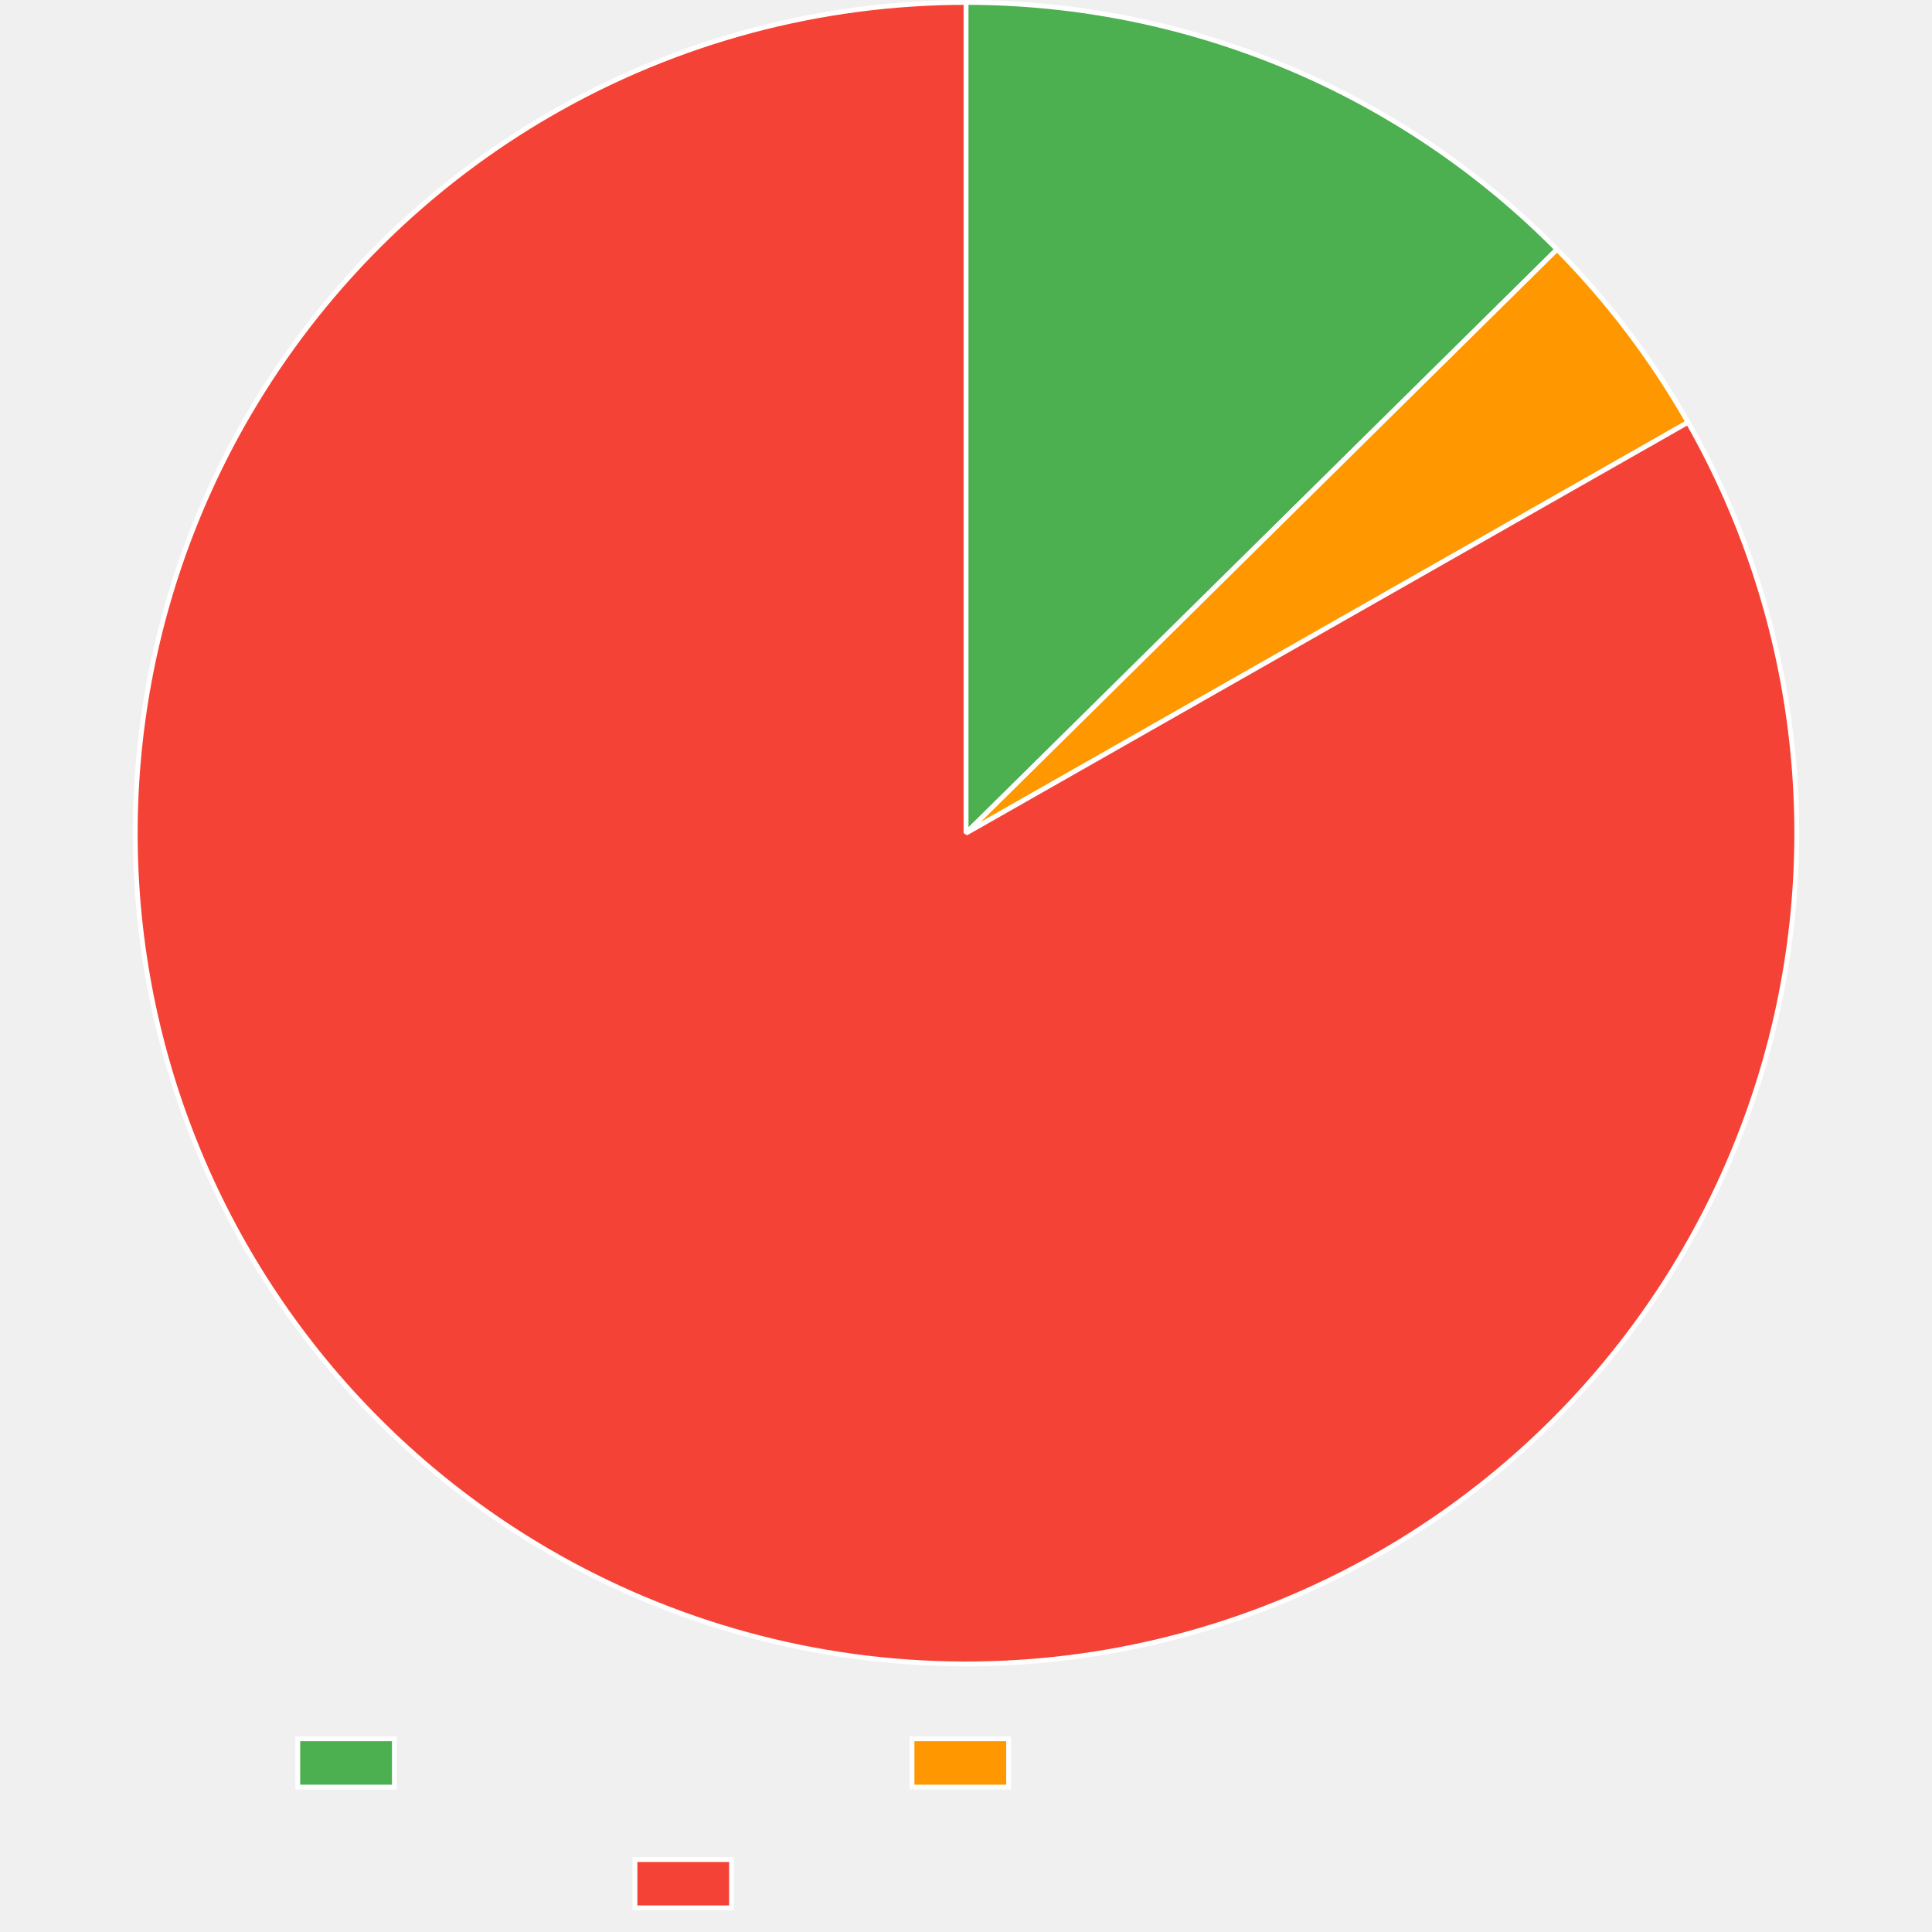
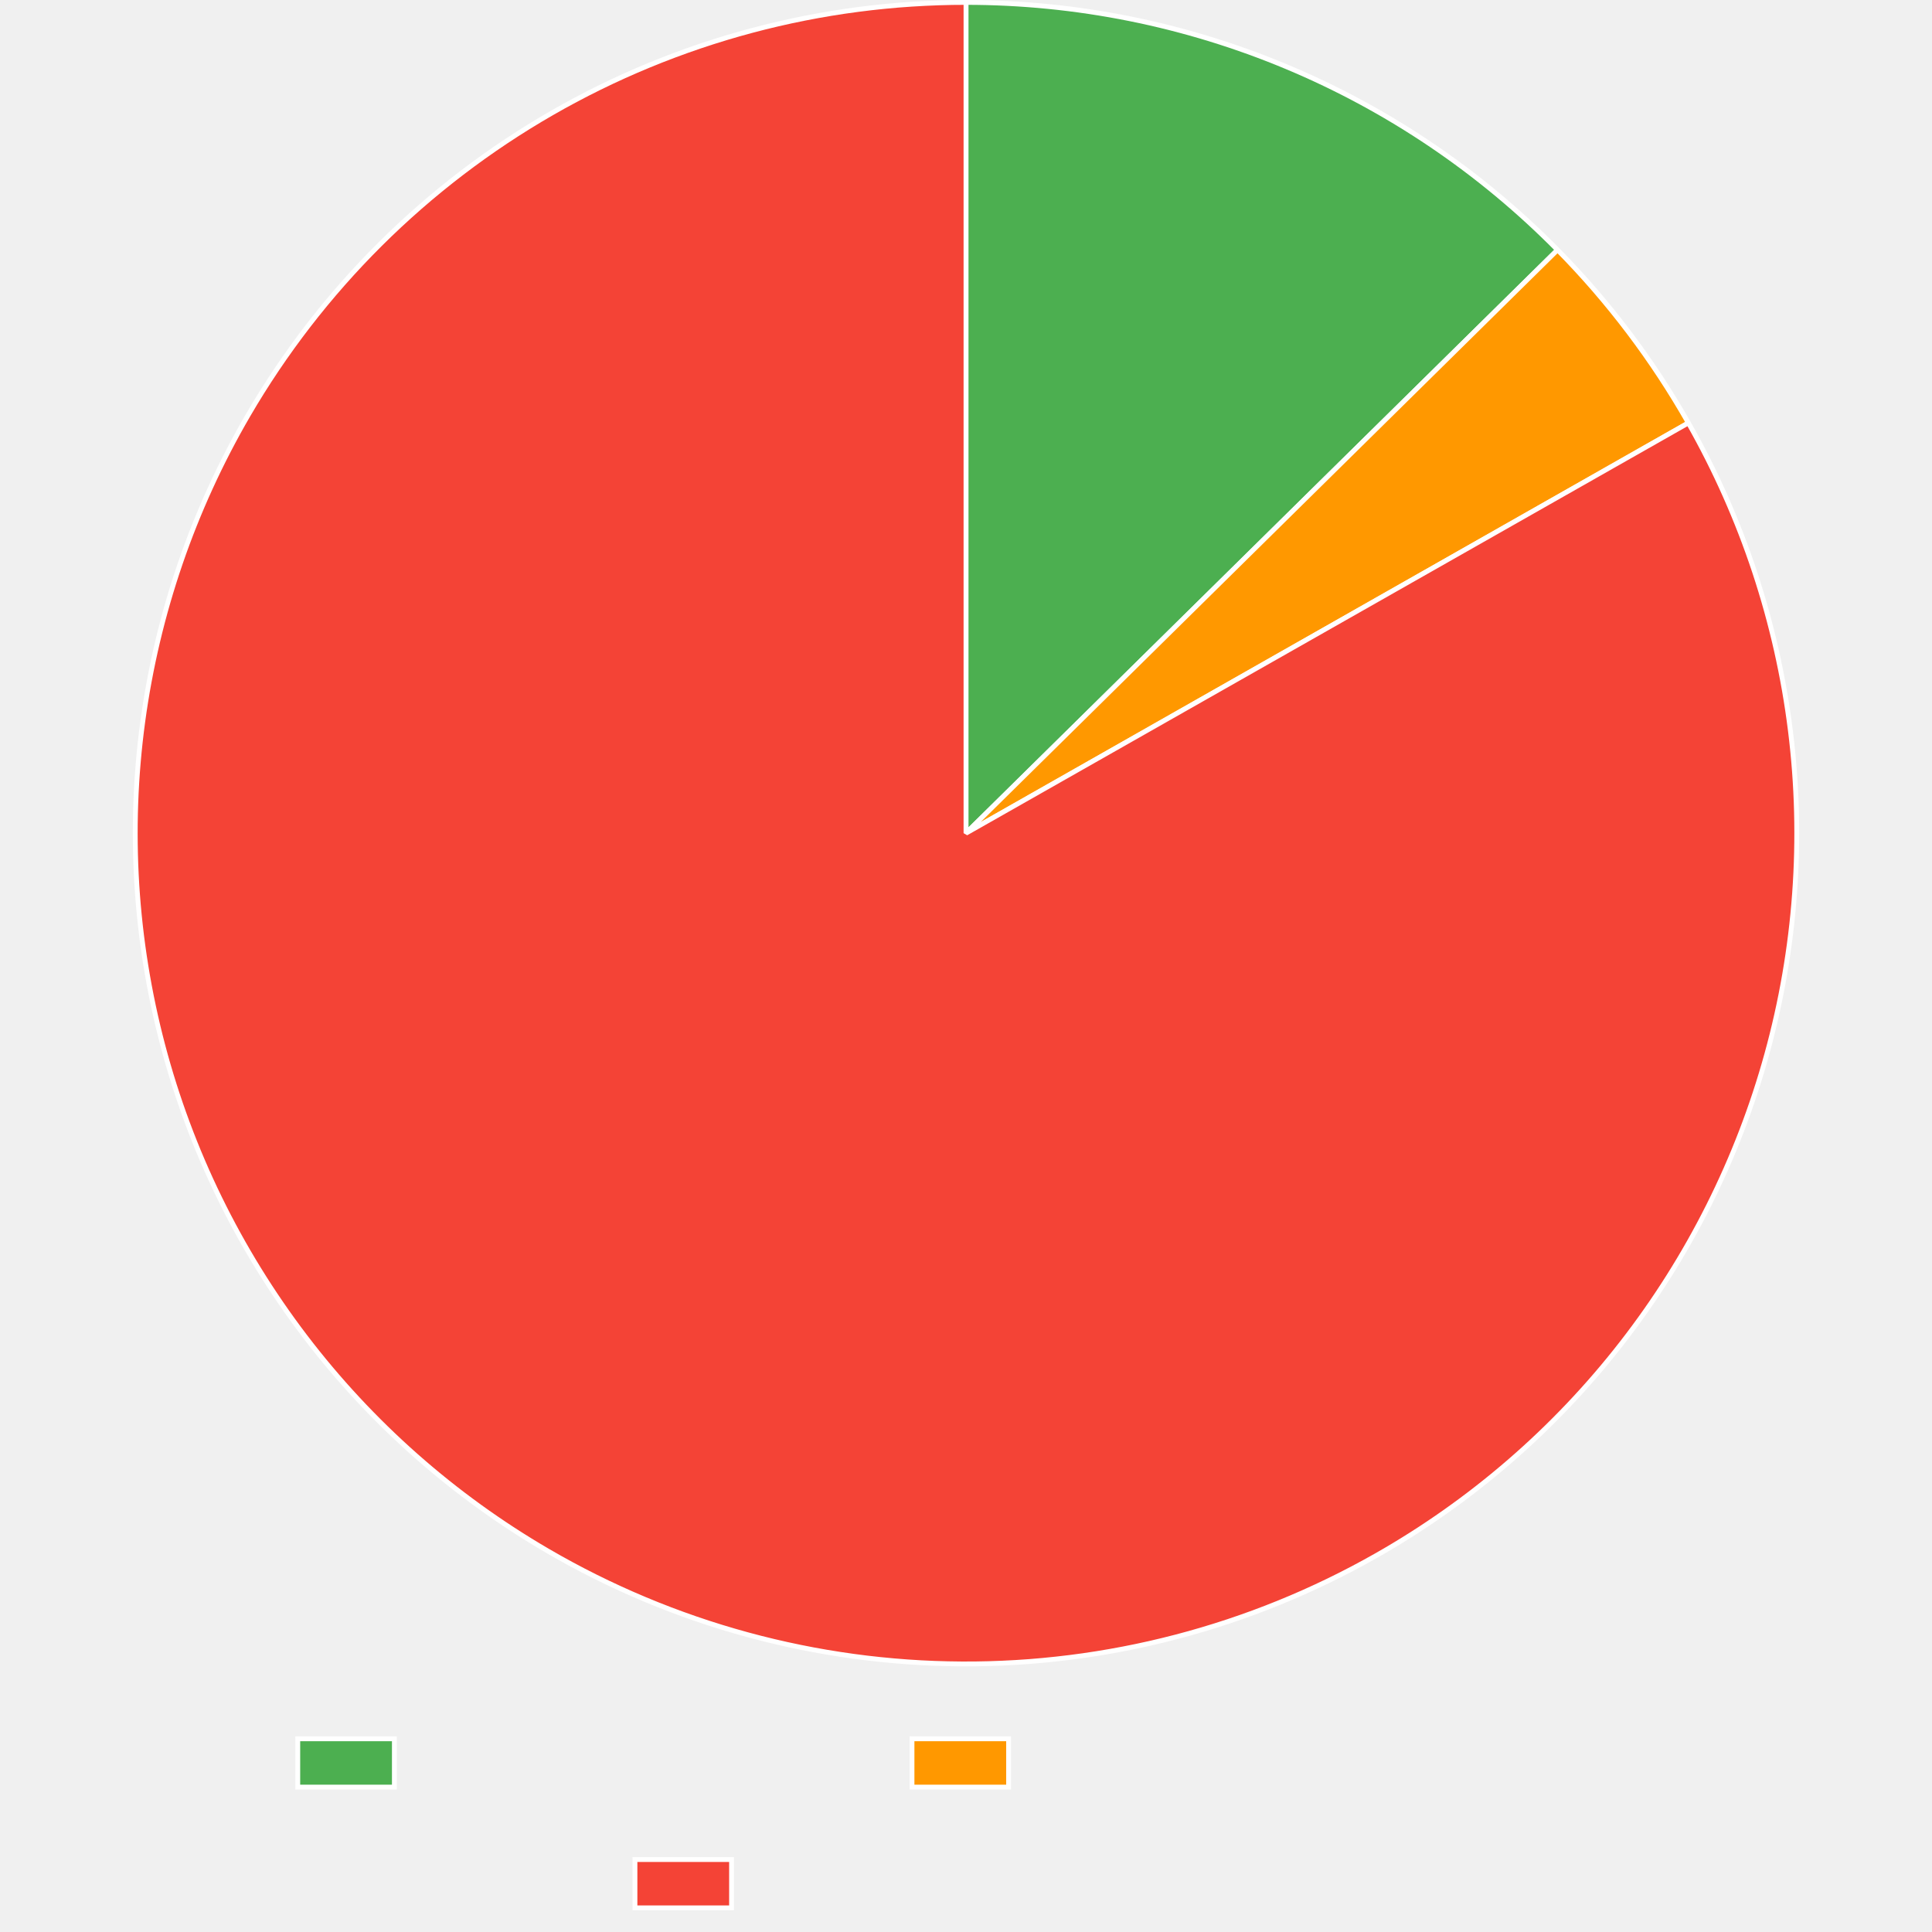
<svg xmlns="http://www.w3.org/2000/svg" width="800" height="800">
  <path fill="none" d="M0 0h800v800H0z" />
  <clipPath id="a">
    <path d="M0 690h800v110H0z" />
  </clipPath>
  <g clip-path="url(#a)">
    <path fill="#4caf50" d="M123.3 720h40v20h-40z" />
    <path fill="none" stroke="#fff" stroke-miterlimit="10" stroke-width="2" d="M123.3 720h40v20h-40z" />
    <path fill="#ff9800" d="M377.64 720h40v20h-40z" />
    <path fill="none" stroke="#fff" stroke-miterlimit="10" stroke-width="2" d="M377.64 720h40v20h-40z" />
    <path fill="#f44336" d="M262.92 770h40v20h-40z" />
    <path fill="none" stroke="#fff" stroke-miterlimit="10" stroke-width="2" d="M262.92 770h40v20h-40z" />
  </g>
-   <path fill="#4caf50" d="M400 1q4.255 0 8.508.105 4.254.105 8.504.316 4.25.21 8.493.526 4.243.315 8.477.736 4.234.42 8.456.945 4.223.525 8.43 1.154 4.209.63 8.4 1.362t8.363 1.57q4.172.836 8.322 1.776t8.275 1.981 8.224 2.185 8.167 2.388 8.106 2.59 8.039 2.789 7.967 2.987q3.966 1.543 7.892 3.183t7.81 3.377 7.724 3.57 7.634 3.76q3.793 1.926 7.538 3.946t7.438 4.133 7.334 4.315 7.225 4.495 7.111 4.673q3.527 2.38 6.994 4.847 3.467 2.466 6.872 5.018t6.745 5.187 6.615 5.352 6.48 5.514 6.343 5.673q3.136 2.875 6.2 5.828 3.064 2.952 6.054 5.98L400 345z" />
-   <path fill="none" stroke="#fff" stroke-linejoin="bevel" stroke-width="2" d="M400 1q4.255 0 8.508.105 4.254.105 8.504.316 4.25.21 8.493.526 4.243.315 8.477.736 4.234.42 8.456.945 4.223.525 8.43 1.154 4.209.63 8.4 1.362t8.363 1.57q4.172.836 8.322 1.776t8.275 1.981 8.224 2.185 8.167 2.388 8.106 2.59 8.039 2.789 7.967 2.987q3.966 1.543 7.892 3.183t7.81 3.377 7.724 3.57 7.634 3.76q3.793 1.926 7.538 3.946t7.438 4.133 7.334 4.315 7.225 4.495 7.111 4.673q3.527 2.38 6.994 4.847 3.467 2.466 6.872 5.018t6.745 5.187 6.615 5.352 6.48 5.514 6.343 5.673q3.136 2.875 6.2 5.828 3.064 2.952 6.054 5.98L400 345z" />
-   <path fill="#ff9800" d="M644.74 103.26q15.85 16.047 29.47 34.025 13.618 17.979 24.773 37.582L400 345z" />
-   <path fill="none" stroke="#fff" stroke-linejoin="bevel" stroke-width="2" d="M644.74 103.26q15.85 16.047 29.47 34.025 13.618 17.979 24.773 37.582L400 345l244.74-241.74Z" />
-   <path fill="#f44336" d="M698.983 174.867q4.176 7.34 7.988 14.875 3.811 7.536 7.248 15.25 3.437 7.713 6.492 15.586 3.054 7.873 5.718 15.887t4.933 16.148 4.134 16.37 3.326 16.554 2.51 16.696q1.049 8.38 1.686 16.8.638 8.42.861 16.863.224 8.441.033 16.884t-.796 16.866-1.623 16.806q-1.017 8.383-2.445 16.706t-3.262 16.566-4.071 16.387-4.87 16.166q-2.634 8.024-5.658 15.909-3.024 7.884-6.431 15.611t-7.19 15.277-7.93 14.906-8.653 14.5-9.353 14.056-10.032 13.581-10.686 13.072-11.315 12.533q-5.81 6.127-11.916 11.962-6.105 5.835-12.488 11.363-6.384 5.528-13.032 10.736t-13.542 10.084-14.02 9.408-14.466 8.708q-4.878 2.776-9.844 5.39-4.966 2.616-10.014 5.068-5.049 2.451-10.175 4.737-5.125 2.286-10.323 4.403t-10.462 4.064-10.588 3.72q-5.325 1.775-10.705 3.374t-10.808 3.022-10.902 2.668-10.983 2.31-11.052 1.952q-5.542.886-11.11 1.59t-11.156 1.226-11.19.862-11.212.497-11.223.13-11.22-.235q-5.61-.21-11.208-.602t-11.181-.967q-5.583-.575-11.144-1.331-5.561-.757-11.095-1.694-5.533-.938-11.033-2.055t-10.961-2.414-10.876-2.77-10.78-3.124-10.672-3.473-10.553-3.82q-5.246-1.996-10.423-4.162-5.178-2.166-10.282-4.5t-10.13-4.832-9.966-5.16-9.793-5.484q-7.3-4.245-14.383-8.843t-13.932-9.539-13.447-10.21-12.93-10.859-12.381-11.48q-6.05-5.891-11.803-12.073-5.754-6.181-11.197-12.638t-10.563-13.172-9.904-13.674-9.221-14.144-8.516-14.58q-4.08-7.394-7.79-14.98-3.712-7.585-7.046-15.343-3.335-7.759-6.285-15.672-2.95-7.912-5.508-15.96t-4.718-16.212-3.917-16.424-3.107-16.596-2.288-16.728q-.94-8.393-1.465-16.821t-.638-16.872.191-16.884 1.02-16.853 1.844-16.784 2.666-16.672q1.538-8.304 3.481-16.522 1.944-8.218 4.288-16.33 2.344-8.113 5.083-16.101 2.74-7.989 5.868-15.832t6.637-15.526q3.51-7.68 7.392-15.18 3.881-7.5 8.127-14.8 2.821-4.852 5.8-9.609 2.977-4.757 6.11-9.414 3.13-4.657 6.413-9.21 3.282-4.553 6.71-8.996 3.43-4.443 7.001-8.772t7.283-8.54 7.558-8.297q3.847-4.086 7.825-8.046 3.977-3.959 8.082-7.786 4.105-3.828 8.333-7.519t8.573-7.243q4.346-3.551 8.805-6.96 4.46-3.407 9.027-6.668 4.568-3.26 9.24-6.37t9.443-6.066 9.636-5.754 9.819-5.437q4.953-2.639 9.99-5.114t10.152-4.785 10.303-4.452q5.187-2.141 10.442-4.113 5.255-1.971 10.571-3.77 5.317-1.799 10.689-3.423t10.794-3.073 10.889-2.719q5.467-1.27 10.972-2.362t11.043-2.004 11.102-1.642q5.565-.73 11.15-1.278 5.586-.549 11.186-.915t11.21-.549T400 1v344z" />
-   <path fill="none" stroke="#fff" stroke-linejoin="bevel" stroke-width="2" d="M698.983 174.867q4.176 7.34 7.988 14.875 3.811 7.536 7.248 15.25 3.437 7.713 6.492 15.586 3.054 7.873 5.718 15.887t4.933 16.148 4.134 16.37 3.326 16.554 2.51 16.696q1.049 8.38 1.686 16.8.638 8.42.861 16.863.224 8.441.033 16.884t-.796 16.866-1.623 16.806q-1.017 8.383-2.445 16.706t-3.262 16.566-4.071 16.387-4.87 16.166q-2.634 8.024-5.658 15.909-3.024 7.884-6.431 15.611t-7.19 15.277-7.93 14.906-8.653 14.5-9.353 14.056-10.032 13.581-10.686 13.072-11.315 12.533q-5.81 6.127-11.916 11.962-6.105 5.835-12.488 11.363-6.384 5.528-13.032 10.736t-13.542 10.084-14.02 9.408-14.466 8.708q-4.878 2.776-9.844 5.39-4.966 2.616-10.014 5.068-5.049 2.451-10.175 4.737-5.125 2.286-10.323 4.403t-10.462 4.064-10.588 3.72q-5.325 1.775-10.705 3.374t-10.808 3.022-10.902 2.668-10.983 2.31-11.052 1.952q-5.542.886-11.11 1.59t-11.156 1.226-11.19.862-11.212.497-11.223.13-11.22-.235q-5.61-.21-11.208-.602t-11.181-.967q-5.583-.575-11.144-1.331-5.561-.757-11.095-1.694-5.533-.938-11.033-2.055t-10.961-2.414-10.876-2.77-10.78-3.124-10.672-3.473-10.553-3.82q-5.246-1.996-10.423-4.162-5.178-2.166-10.282-4.5t-10.13-4.832-9.966-5.16-9.793-5.484q-7.3-4.245-14.383-8.843t-13.932-9.539-13.447-10.21-12.93-10.859-12.381-11.48q-6.05-5.891-11.803-12.073-5.754-6.181-11.197-12.638t-10.563-13.172-9.904-13.674-9.221-14.144-8.516-14.58q-4.08-7.394-7.79-14.98-3.712-7.585-7.046-15.343-3.335-7.759-6.285-15.672-2.95-7.912-5.508-15.96t-4.718-16.212-3.917-16.424-3.107-16.596-2.288-16.728q-.94-8.393-1.465-16.821t-.638-16.872.191-16.884 1.02-16.853 1.844-16.784 2.666-16.672q1.538-8.304 3.481-16.522 1.944-8.218 4.288-16.33 2.344-8.113 5.083-16.101 2.74-7.989 5.868-15.832t6.637-15.526q3.51-7.68 7.392-15.18 3.881-7.5 8.127-14.8 2.821-4.852 5.8-9.609 2.977-4.757 6.11-9.414 3.13-4.657 6.413-9.21 3.282-4.553 6.71-8.996 3.43-4.443 7.001-8.772t7.283-8.54 7.558-8.297q3.847-4.086 7.825-8.046 3.977-3.959 8.082-7.786 4.105-3.828 8.333-7.519t8.573-7.243q4.346-3.551 8.805-6.96 4.46-3.407 9.027-6.668 4.568-3.26 9.24-6.37t9.443-6.066 9.636-5.754 9.819-5.437q4.953-2.639 9.99-5.114t10.152-4.785 10.303-4.452q5.187-2.141 10.442-4.113 5.255-1.971 10.571-3.77 5.317-1.799 10.689-3.423t10.794-3.073 10.889-2.719q5.467-1.27 10.972-2.362t11.043-2.004 11.102-1.642q5.565-.73 11.15-1.278 5.586-.549 11.186-.915t11.21-.549T400 1v344l298.983-170.133Z" />
+   <path fill="#4caf50" d="M400 1q4.26 0 8.518.105 4.258.106 8.512.317 4.254.21 8.502.527 4.247.316 8.486.737 4.238.421 8.465.947t8.44 1.157 8.408 1.365q4.195.735 8.371 1.573t8.33 1.78q4.155.941 8.284 1.985t8.232 2.19q4.102 1.146 8.175 2.393t8.113 2.595 8.047 2.795 7.975 2.993 7.898 3.19 7.817 3.384 7.731 3.577 7.64 3.767 7.544 3.956 7.444 4.14q3.697 2.117 7.34 4.324 3.642 2.208 7.23 4.504 3.586 2.297 7.116 4.682t6.998 4.857 6.875 5.028 6.75 5.198 6.618 5.362q3.275 2.722 6.483 5.525t6.345 5.684 6.202 5.839q3.064 2.958 6.055 5.99L400 345z" />
+   <path fill="none" stroke="#fff" stroke-linejoin="bevel" stroke-width="2" d="M400 1q4.26 0 8.518.105 4.258.106 8.512.317 4.254.21 8.502.527 4.247.316 8.486.737 4.238.421 8.465.947t8.44 1.157 8.408 1.365q4.195.735 8.371 1.573t8.33 1.78q4.155.941 8.284 1.985t8.232 2.19q4.102 1.146 8.175 2.393t8.113 2.595 8.047 2.795 7.975 2.993 7.898 3.19 7.817 3.384 7.731 3.577 7.64 3.767 7.544 3.956 7.444 4.14q3.697 2.117 7.34 4.324 3.642 2.208 7.23 4.504 3.586 2.297 7.116 4.682t6.998 4.857 6.875 5.028 6.75 5.198 6.618 5.362q3.275 2.722 6.483 5.525t6.345 5.684 6.202 5.839q3.064 2.958 6.055 5.99L400 345z" />
+   <path fill="#ff9800" d="M644.944 103.467q15.836 16.06 29.44 34.05t24.742 37.602L400 345z" />
+   <path fill="none" stroke="#fff" stroke-linejoin="bevel" stroke-width="2" d="M644.944 103.467q15.836 16.06 29.44 34.05t24.742 37.602L400 345l244.944-241.533Z" />
+   <path fill="#f44336" d="M699.126 175.12q4.17 7.342 7.976 14.881t7.235 15.256 6.478 15.592q3.048 7.875 5.706 15.891 2.657 8.016 4.918 16.152t4.12 16.374q1.86 8.237 3.313 16.556 1.452 8.32 2.495 16.7t1.673 16.8.847 16.864q.216 8.442.018 16.884t-.81 16.865-1.637 16.805-2.46 16.704q-1.434 8.322-3.275 16.563-1.841 8.242-4.085 16.383t-4.884 16.163-5.67 15.903q-3.031 7.883-6.445 15.606-3.414 7.724-7.203 15.272-3.788 7.547-7.943 14.899t-8.664 14.491-9.366 14.05-10.043 13.572-10.697 13.063-11.325 12.523q-5.817 6.122-11.927 11.952t-12.498 11.352q-6.388 5.523-13.04 10.726t-13.55 10.073q-6.9 4.87-14.03 9.395-7.13 4.526-14.472 8.696-4.879 2.77-9.845 5.38t-10.014 5.057q-5.048 2.447-10.174 4.728t-10.323 4.393-10.46 4.054-10.588 3.71-10.702 3.364-10.807 3.013-10.899 2.66-10.98 2.301-11.05 1.943-11.106 1.581-11.152 1.219-11.186.854-11.209.489-11.218.123-11.216-.243-11.202-.608-11.176-.973-11.14-1.337-11.088-1.7-11.028-2.06-10.955-2.419-10.87-2.775-10.774-3.128-10.666-3.477-10.547-3.823-10.417-4.166q-5.175-2.167-10.276-4.502-5.1-2.336-10.123-4.836t-9.96-5.163q-4.938-2.662-9.786-5.485-7.299-4.248-14.38-8.85-7.08-4.6-13.928-9.544-6.846-4.943-13.442-10.216t-12.926-10.864-12.376-11.485-11.798-12.078-11.192-12.643q-5.44-6.458-10.557-13.176t-9.898-13.679q-4.782-6.96-9.216-14.148t-8.51-14.583q-4.075-7.396-7.783-14.983t-7.04-15.347-6.278-15.674q-2.946-7.913-5.501-15.963t-4.711-16.213q-2.157-8.165-3.91-16.426t-3.1-16.597-2.281-16.73-1.458-16.82q-.523-8.43-.63-16.873-.109-8.445.197-16.884.307-8.439 1.027-16.853t1.851-16.782 2.674-16.672 3.488-16.52q1.946-8.217 4.294-16.329t5.09-16.099 5.875-15.83q3.131-7.842 6.644-15.521 3.512-7.68 7.397-15.178t8.134-14.796q2.822-4.849 5.8-9.603 2.98-4.754 6.112-9.408t6.415-9.204q3.282-4.55 6.711-8.99t7.001-8.766 7.283-8.533 7.558-8.291 7.824-8.04q3.977-3.957 8.082-7.781 4.104-3.825 8.33-7.514 4.228-3.688 8.573-7.237t8.803-6.954q4.458-3.406 9.025-6.664t9.238-6.366q4.671-3.107 9.44-6.06 4.77-2.954 9.634-5.75 4.863-2.797 9.816-5.433 4.952-2.637 9.987-5.11t10.149-4.782q5.113-2.307 10.3-4.447 5.185-2.14 10.438-4.11t10.567-3.767q5.315-1.798 10.685-3.421t10.79-3.07 10.885-2.717 10.968-2.36 11.038-2.002 11.098-1.64 11.146-1.279 11.182-.913 11.205-.55T400 1v344z" />
+   <path fill="none" stroke="#fff" stroke-linejoin="bevel" stroke-width="2" d="M699.126 175.12q4.17 7.342 7.976 14.881t7.235 15.256 6.478 15.592q3.048 7.875 5.706 15.891 2.657 8.016 4.918 16.152t4.12 16.374q1.86 8.237 3.313 16.556 1.452 8.32 2.495 16.7t1.673 16.8.847 16.864q.216 8.442.018 16.884t-.81 16.865-1.637 16.805-2.46 16.704q-1.434 8.322-3.275 16.563-1.841 8.242-4.085 16.383t-4.884 16.163-5.67 15.903q-3.031 7.883-6.445 15.606-3.414 7.724-7.203 15.272-3.788 7.547-7.943 14.899t-8.664 14.491-9.366 14.05-10.043 13.572-10.697 13.063-11.325 12.523q-5.817 6.122-11.927 11.952t-12.498 11.352q-6.388 5.523-13.04 10.726t-13.55 10.073q-6.9 4.87-14.03 9.395-7.13 4.526-14.472 8.696-4.879 2.77-9.845 5.38t-10.014 5.057q-5.048 2.447-10.174 4.728t-10.323 4.393-10.46 4.054-10.588 3.71-10.702 3.364-10.807 3.013-10.899 2.66-10.98 2.301-11.05 1.943-11.106 1.581-11.152 1.219-11.186.854-11.209.489-11.218.123-11.216-.243-11.202-.608-11.176-.973-11.14-1.337-11.088-1.7-11.028-2.06-10.955-2.419-10.87-2.775-10.774-3.128-10.666-3.477-10.547-3.823-10.417-4.166q-5.175-2.167-10.276-4.502-5.1-2.336-10.123-4.836t-9.96-5.163q-4.938-2.662-9.786-5.485-7.299-4.248-14.38-8.85-7.08-4.6-13.928-9.544-6.846-4.943-13.442-10.216t-12.926-10.864-12.376-11.485-11.798-12.078-11.192-12.643q-5.44-6.458-10.557-13.176t-9.898-13.679q-4.782-6.96-9.216-14.148t-8.51-14.583q-4.075-7.396-7.783-14.983t-7.04-15.347-6.278-15.674q-2.946-7.913-5.501-15.963t-4.711-16.213q-2.157-8.165-3.91-16.426t-3.1-16.597-2.281-16.73-1.458-16.82q-.523-8.43-.63-16.873-.109-8.445.197-16.884.307-8.439 1.027-16.853t1.851-16.782 2.674-16.672 3.488-16.52q1.946-8.217 4.294-16.329t5.09-16.099 5.875-15.83q3.131-7.842 6.644-15.521 3.512-7.68 7.397-15.178t8.134-14.796q2.822-4.849 5.8-9.603 2.98-4.754 6.112-9.408t6.415-9.204q3.282-4.55 6.711-8.99t7.001-8.766 7.283-8.533 7.558-8.291 7.824-8.04q3.977-3.957 8.082-7.781 4.104-3.825 8.33-7.514 4.228-3.688 8.573-7.237t8.803-6.954q4.458-3.406 9.025-6.664t9.238-6.366q4.671-3.107 9.44-6.06 4.77-2.954 9.634-5.75 4.863-2.797 9.816-5.433 4.952-2.637 9.987-5.11t10.149-4.782q5.113-2.307 10.3-4.447 5.185-2.14 10.438-4.11t10.567-3.767q5.315-1.798 10.685-3.421t10.79-3.07 10.885-2.717 10.968-2.36 11.038-2.002 11.098-1.64 11.146-1.279 11.182-.913 11.205-.55T400 1v344l299.126-169.88Z" />
</svg>
